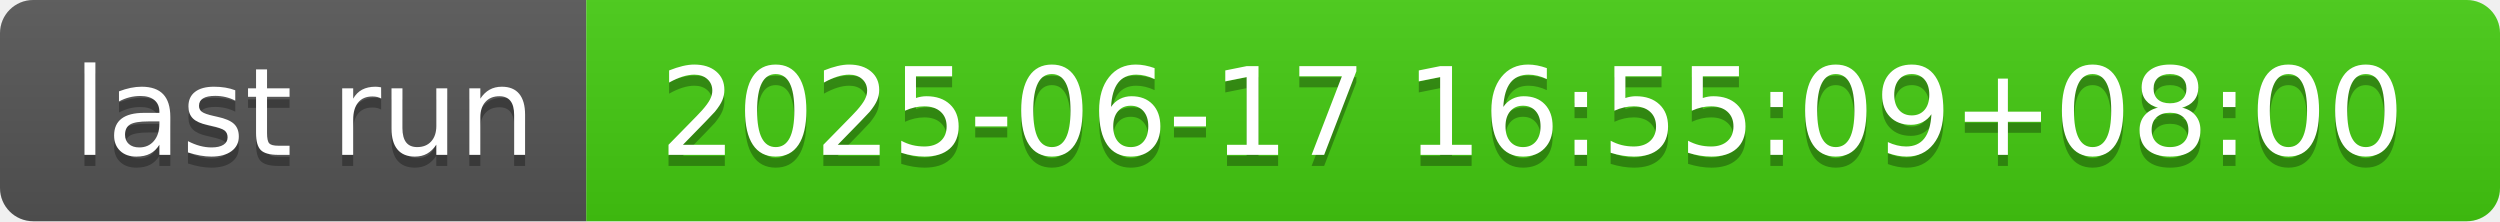
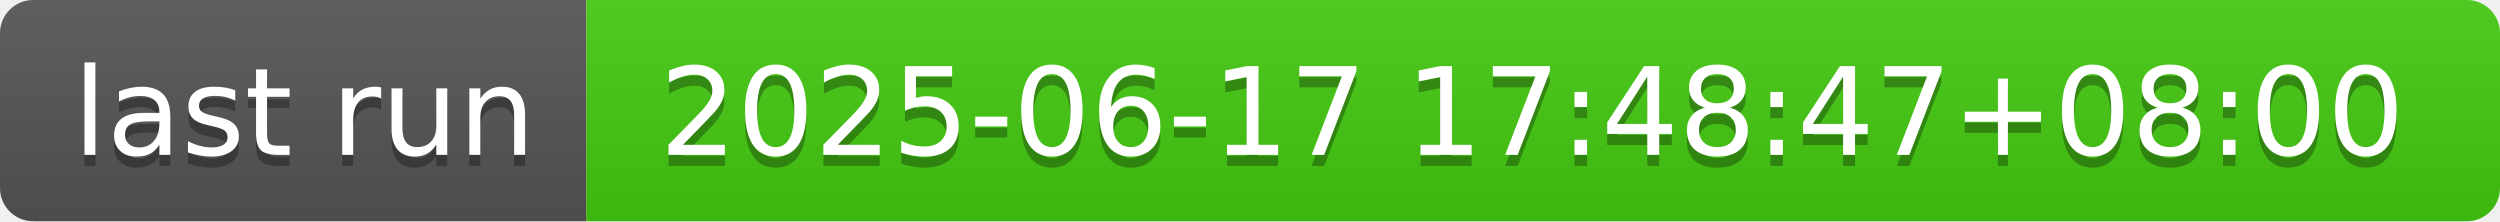
- <svg xmlns="http://www.w3.org/2000/svg" width="226" height="20" role="img" aria-label="last run: 2025-06-17 16:55:09+08:00">
+ <svg xmlns="http://www.w3.org/2000/svg" width="226" height="20" role="img" aria-label="last run: 2025-06-17 17:48:47+08:00">
  <linearGradient id="s" x2="0" y2="100%">
    <stop offset="0" stop-color="#bbb" stop-opacity=".1" />
    <stop offset="1" stop-opacity=".1" />
  </linearGradient>
  <clipPath id="r">
    <rect width="226" height="20" rx="3" fill="#fff" />
  </clipPath>
  <g clip-path="url(#r)">
    <rect width="53" height="20" fill="#555" />
    <rect x="53" width="173" height="20" fill="#4c1" />
    <rect width="226" height="20" fill="url(#s)" />
  </g>
  <g fill="#fff" text-anchor="middle" font-family="Verdana,Geneva,DejaVu Sans,sans-serif" text-rendering="geometricPrecision" font-size="110">
    <text aria-hidden="true" x="275" y="150" fill="#010101" fill-opacity=".3" transform="scale(.1)" textLength="430">last run</text>
    <text x="275" y="140" transform="scale(.1)" fill="#fff" textLength="430">last run</text>
-     <text aria-hidden="true" x="1385" y="150" fill="#010101" fill-opacity=".3" transform="scale(.1)" textLength="1630">2025-06-17 16:55:09+08:00</text>
-     <text x="1385" y="140" transform="scale(.1)" fill="#fff" textLength="1630">2025-06-17 16:55:09+08:00</text>
+     <text aria-hidden="true" x="1385" y="150" fill="#010101" fill-opacity=".3" transform="scale(.1)" textLength="1630">2025-06-17 17:48:47+08:00</text>
+     <text x="1385" y="140" transform="scale(.1)" fill="#fff" textLength="1630">2025-06-17 17:48:47+08:00</text>
  </g>
</svg>
